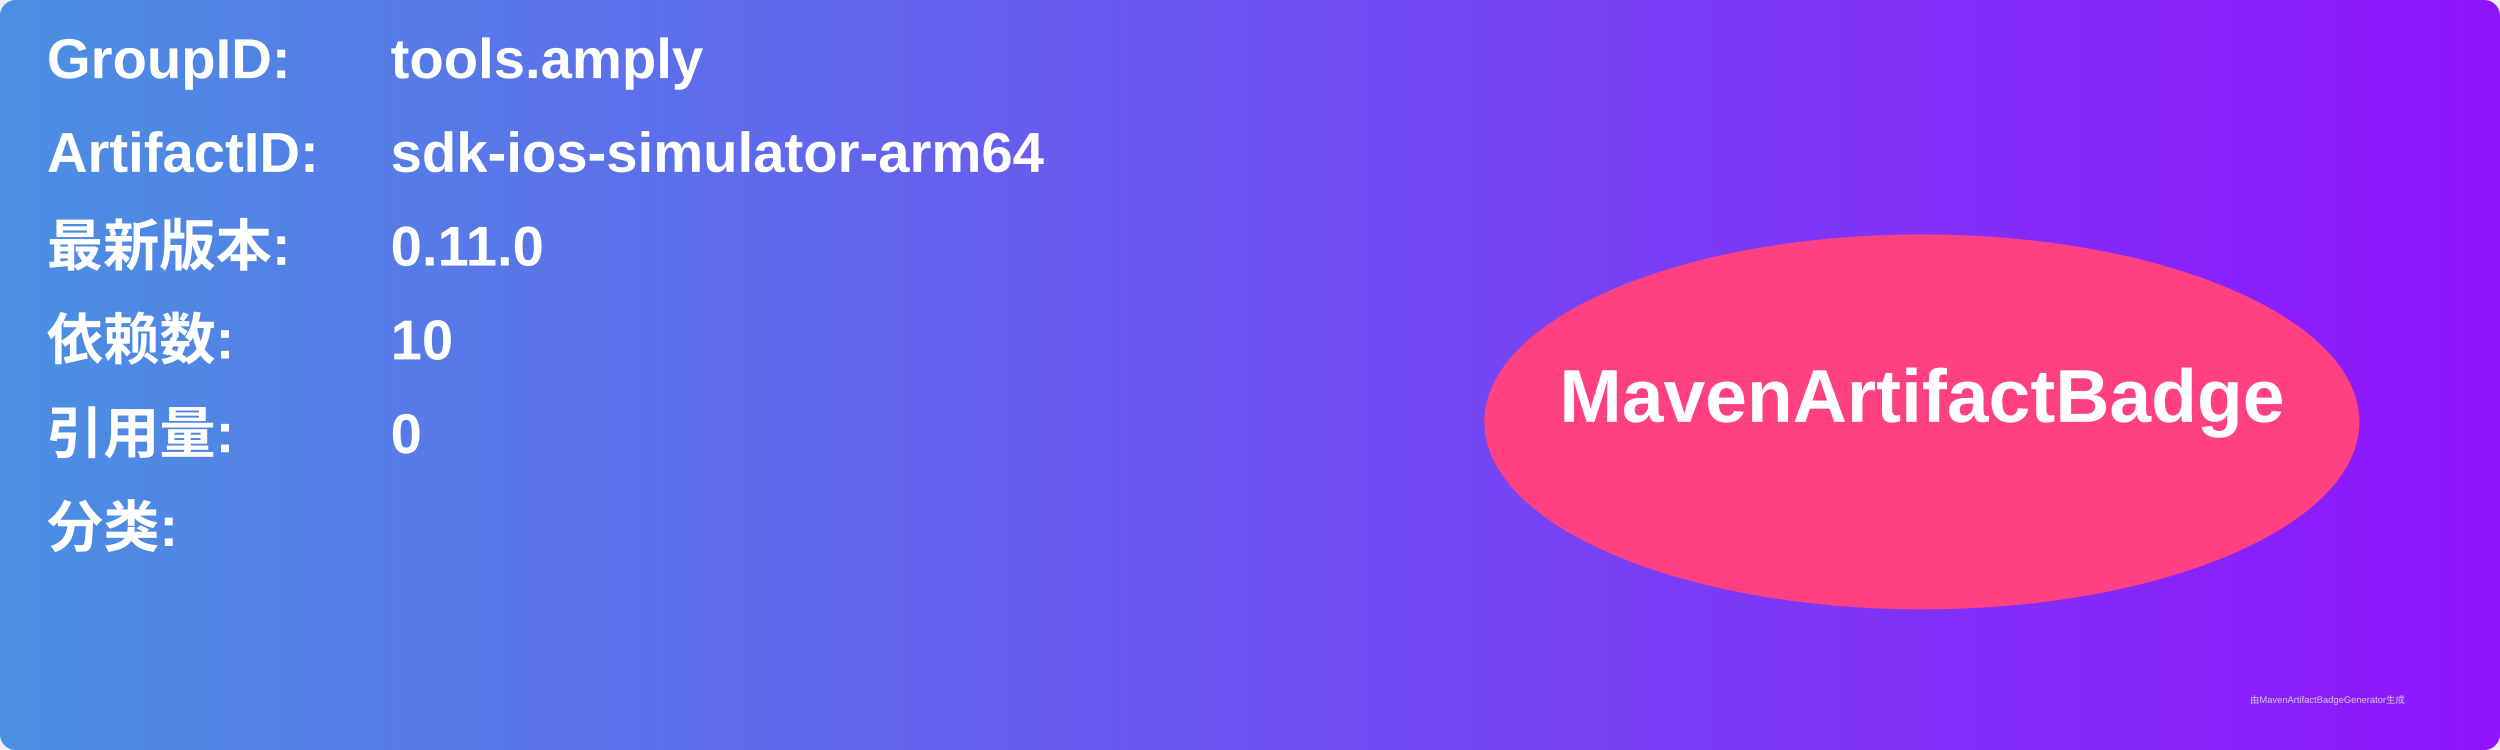
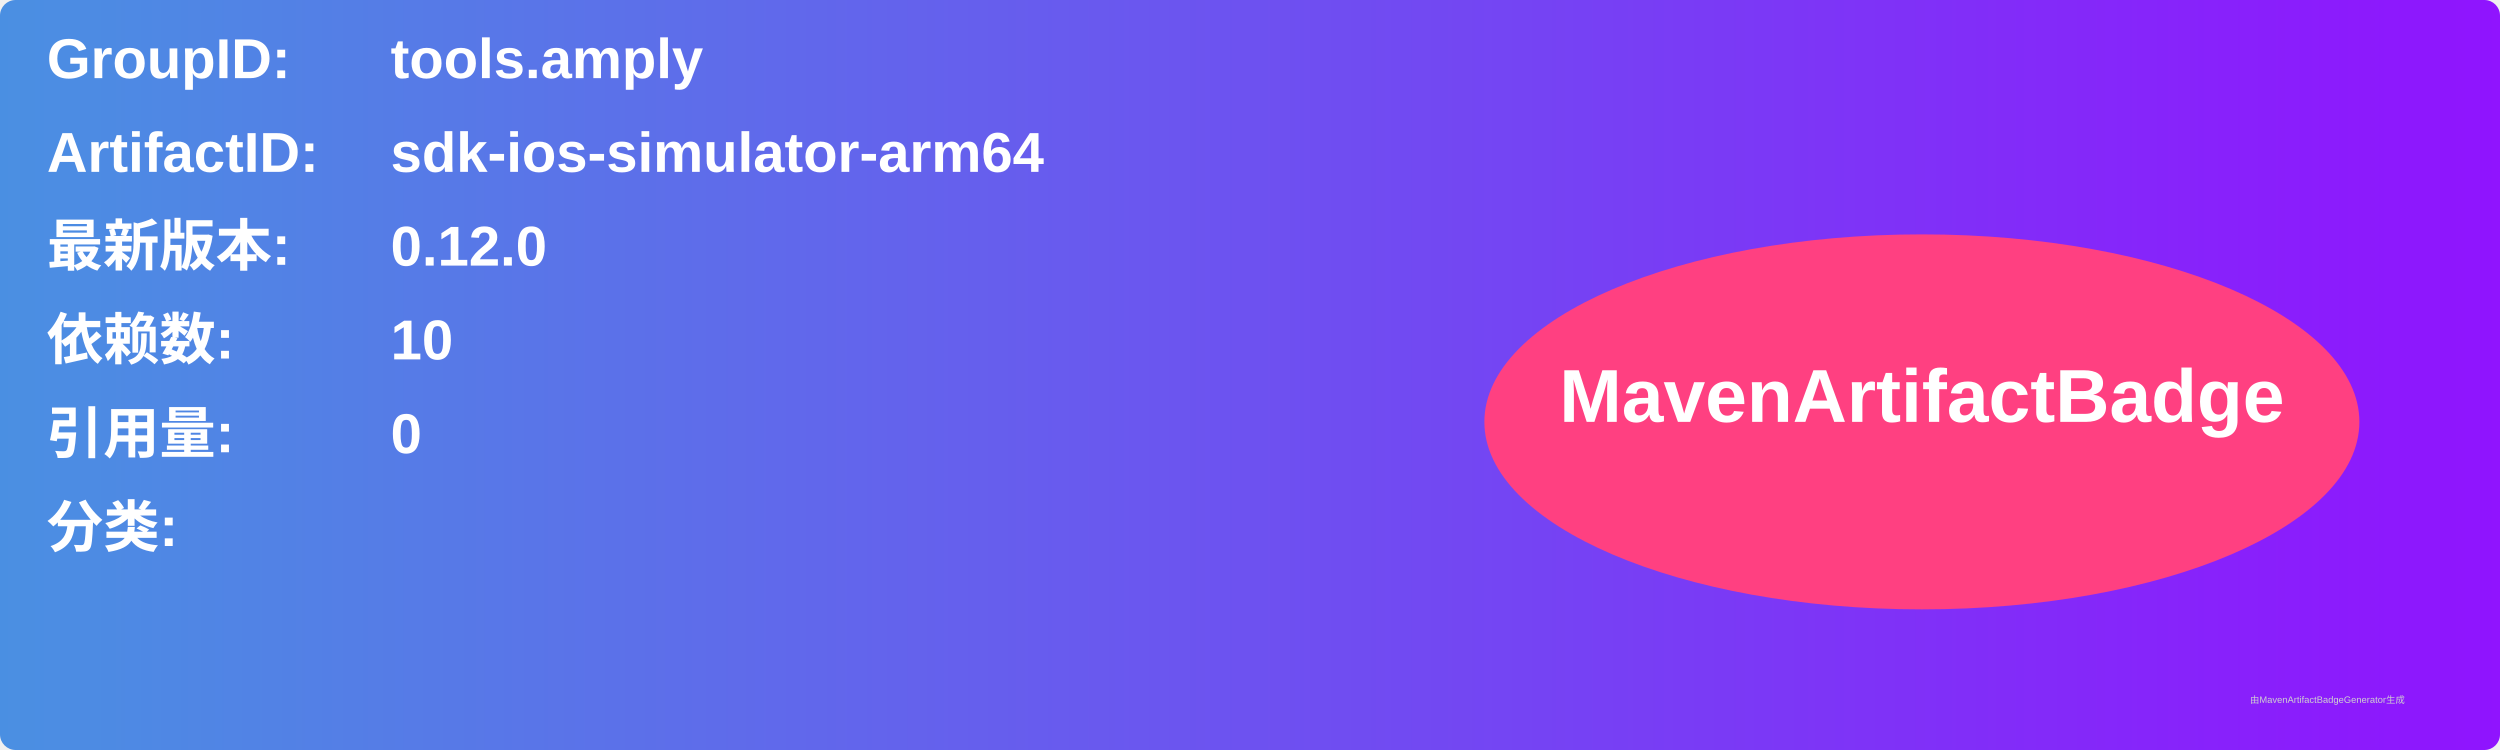
<svg xmlns="http://www.w3.org/2000/svg" width="800" height="240" viewBox="0 0 800 240">
  <linearGradient id="grad" x1="0%" y1="0%" x2="100%" y2="0%">
    <stop offset="0%" stop-color="#4a90e2" />
    <stop offset="100%" stop-color="#9013fe" />
  </linearGradient>
  <rect width="100%" height="100%" rx="5" ry="5" fill="url(#grad)" />
  <g transform="translate(15, 15)">
    <text x="0" y="10" font-family="Arial" font-size="18" fill="white" font-weight="bold" width="260">GroupID:</text>
    <text x="110" y="10" font-family="Arial" font-size="18" fill="white" font-weight="bold" width="460">tools.amply</text>
    <text x="0" y="40" font-family="Arial" font-size="18" fill="white" font-weight="bold" width="260">ArtifactID:</text>
    <text x="110" y="40" font-family="Arial" font-size="18" fill="white" font-weight="bold" width="460">sdk-ios-simulator-arm64</text>
    <text x="0" y="70" font-family="Arial" font-size="18" fill="white" font-weight="bold">最新版本:</text>
    <text x="110" y="70" font-family="Arial" font-size="18" fill="white" font-weight="bold">
-       <tspan font-weight="bold">0.11.0</tspan>
+       <tspan font-weight="bold">0.12.0</tspan>
    </text>
    <text x="0" y="100" font-family="Arial" font-size="18" fill="white" font-weight="bold">依赖数: </text>
    <text x="110" y="100" font-family="Arial" font-size="18" fill="white">
      <tspan font-weight="bold">10</tspan>
    </text>
    <text x="0" y="130" font-family="Arial" font-size="18" fill="white" font-weight="bold">引用量: </text>
    <text x="110" y="130" font-family="Arial" font-size="18" fill="white">
      <tspan font-weight="bold">0</tspan>
    </text>
    <text x="0" y="160" font-family="Arial" font-size="18" fill="white" font-weight="bold">分类:</text>
    <text x="10" y="190" font-family="Arial" font-size="10" fill="white">
      <tspan font-weight="bold" />
    </text>
    <ellipse cx="600" cy="120" rx="140" ry="60" fill="#ff4081" />
    <text x="600" y="120" text-anchor="middle" font-family="Arial" font-size="24" fill="white" font-weight="bold">MavenArtifactBadge</text>
  </g>
  <text x="720" y="225" font-family="Arial" font-size="3" fill="#d0d0d0">由MavenArtifactBadgeGenerator生成</text>
</svg>
